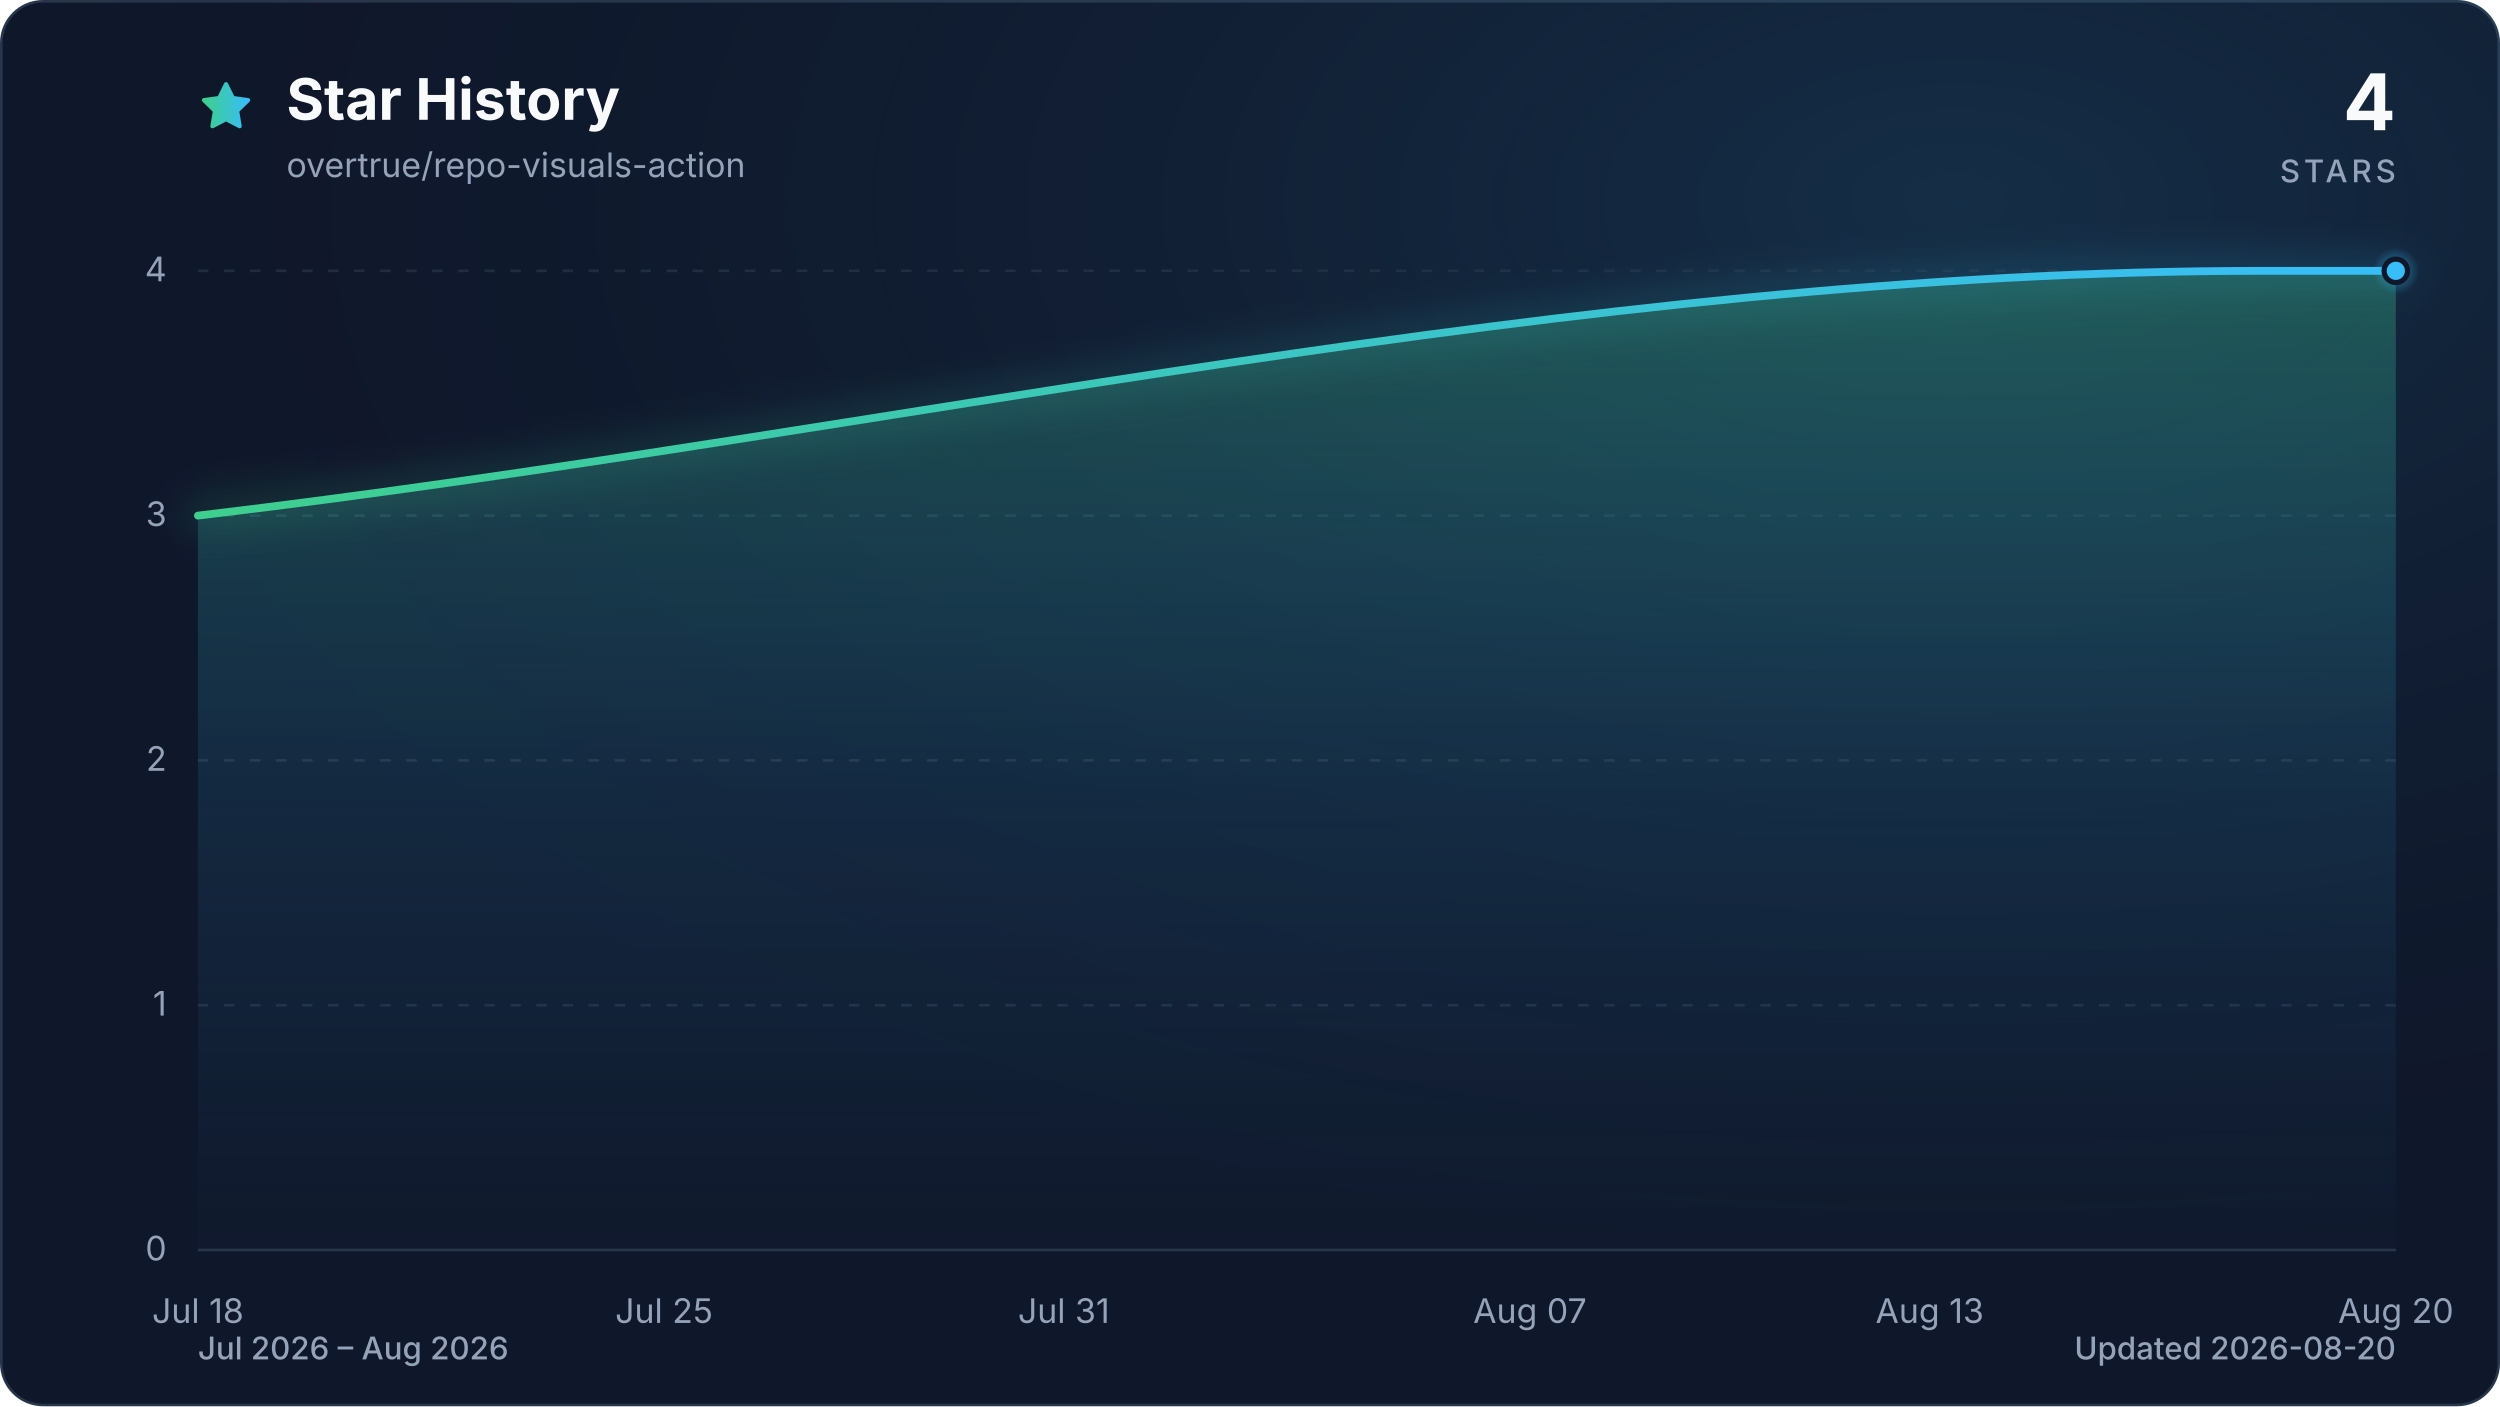
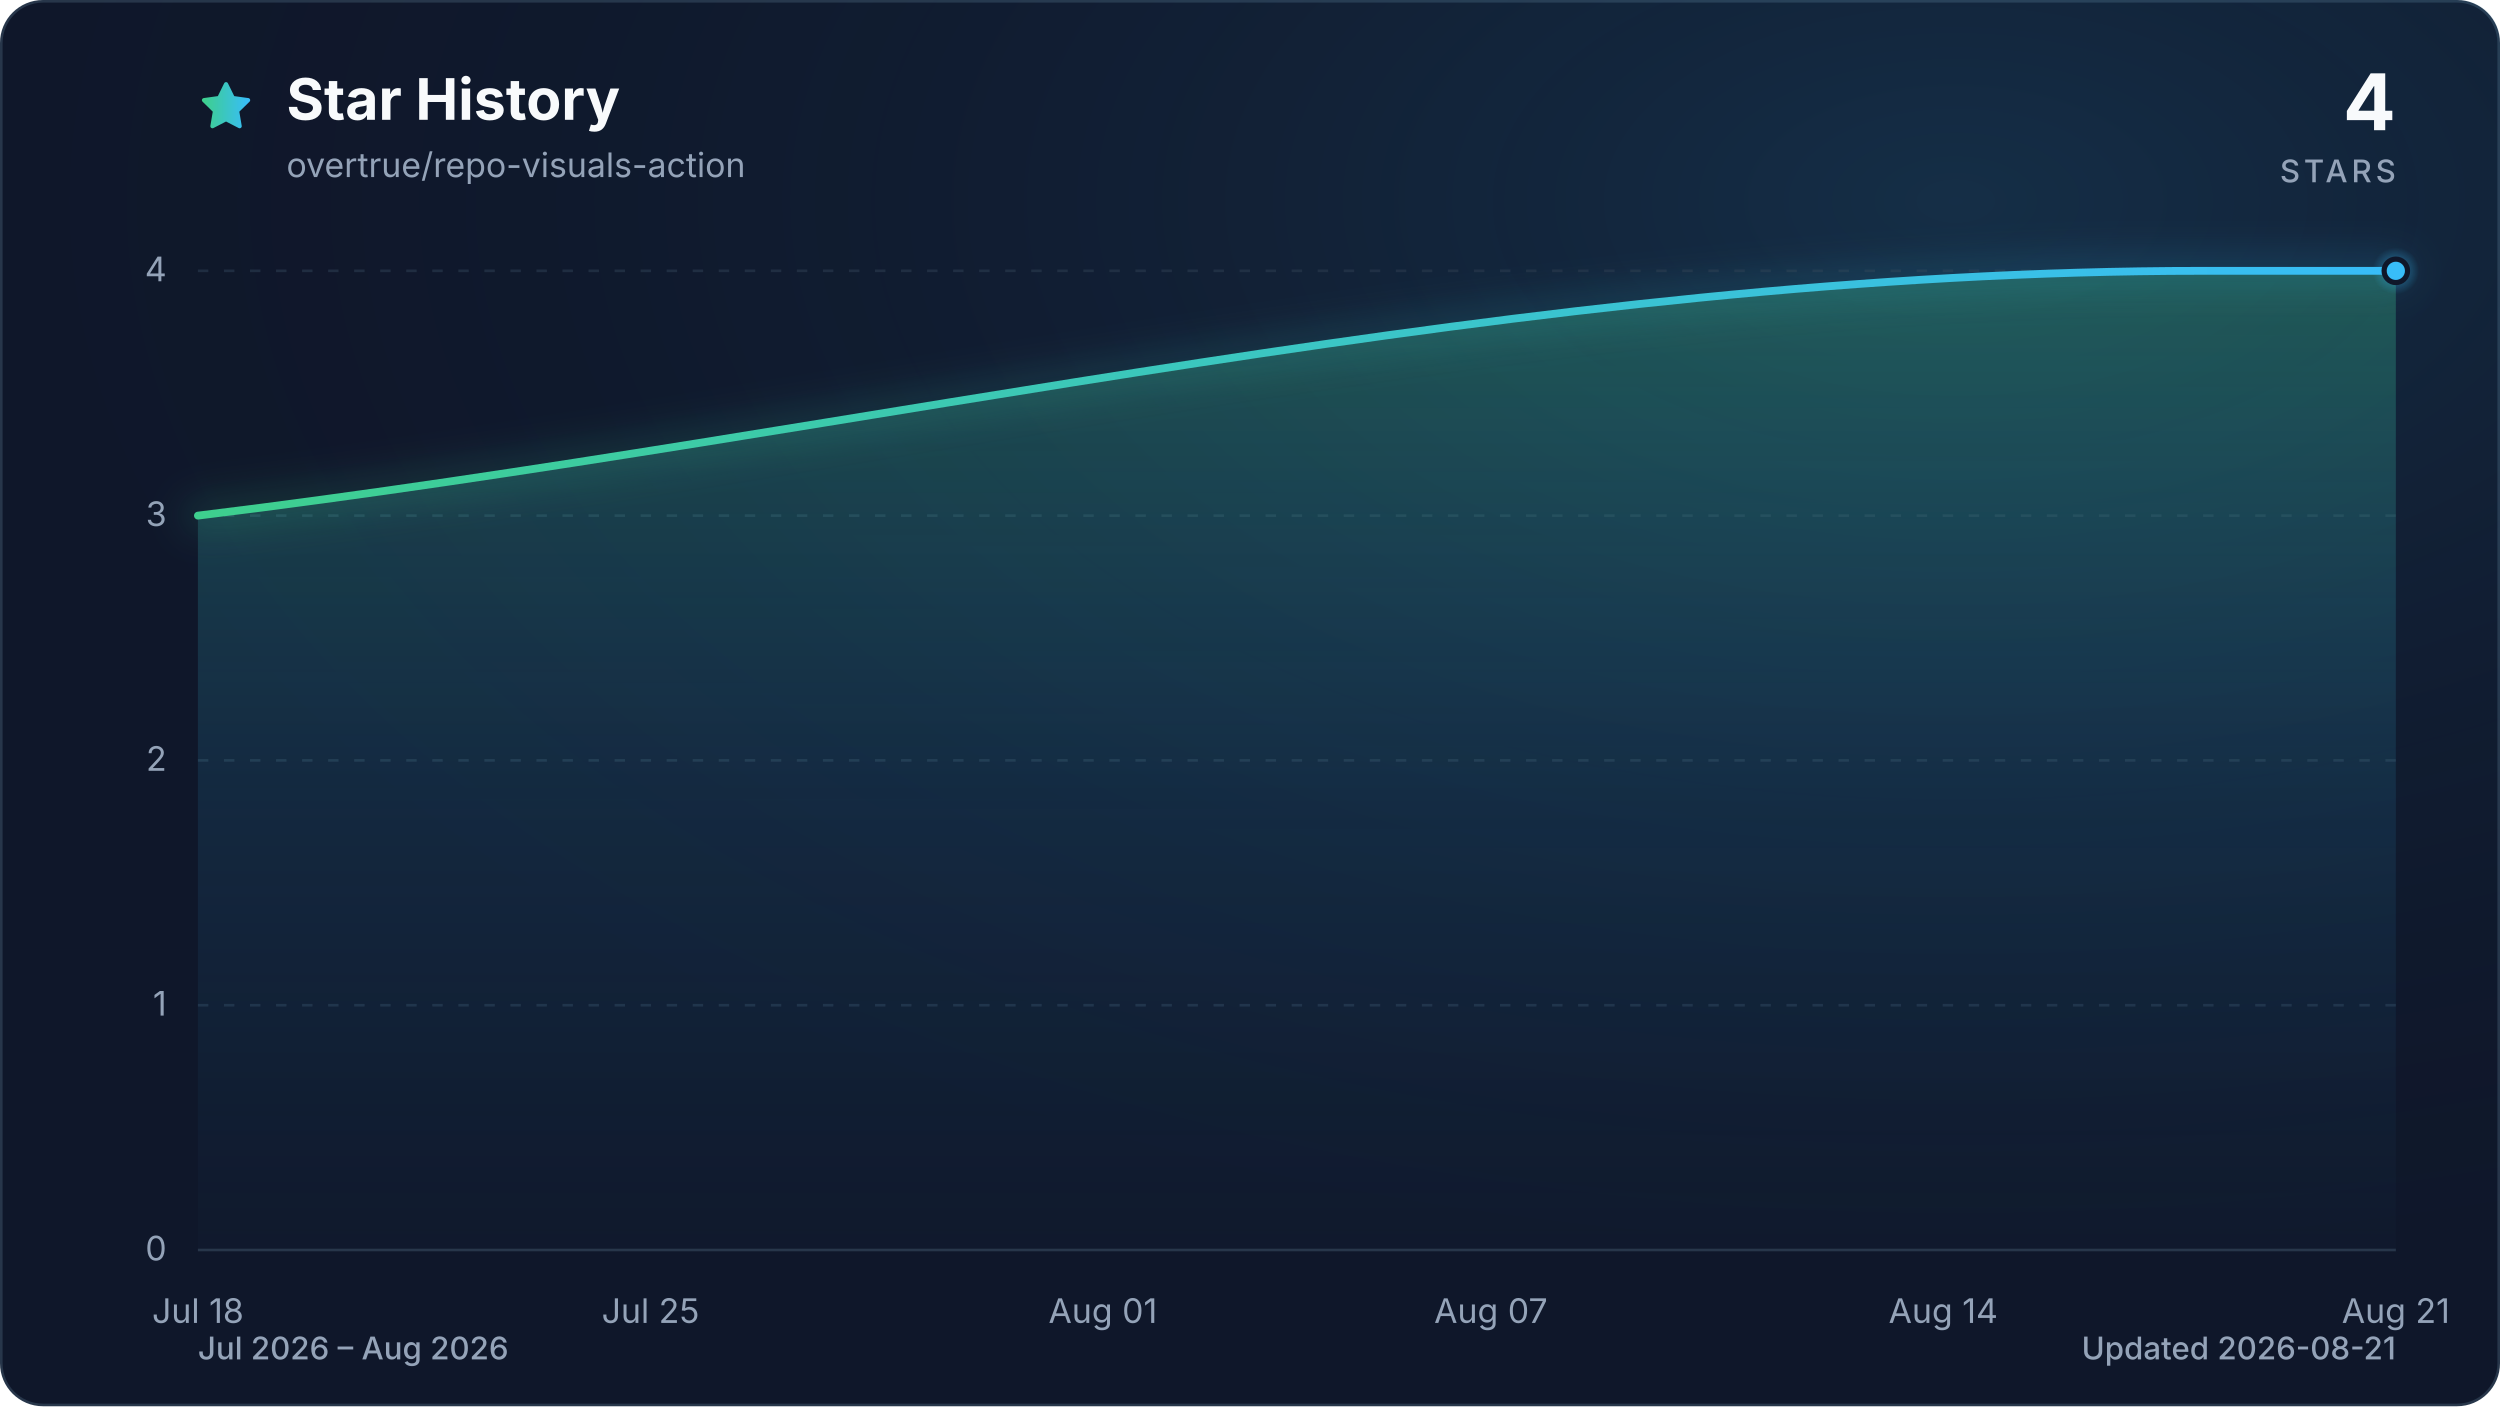
<svg xmlns="http://www.w3.org/2000/svg" viewBox="0 0 960 540" role="img" aria-labelledby="title description" data-style="gradient" data-variant="glow" data-animated="true">
  <defs>
    <linearGradient id="trend" x1="0" y1="0" x2="1" y2="0">
      <stop offset="0%" stop-color="#3ecf8e" />
      <stop offset="100%" stop-color="#38bdf8" />
    </linearGradient>
    <linearGradient id="area" x1="0" y1="0" x2="0" y2="1">
      <stop offset="0%" stop-color="#3ecf8e" stop-opacity="0.30" />
      <stop offset="55%" stop-color="#38bdf8" stop-opacity="0.10" />
      <stop offset="100%" stop-color="#38bdf8" stop-opacity="0.01" />
    </linearGradient>
    <radialGradient id="marker-halo" cx="50%" cy="50%" r="50%">
      <stop offset="0%" stop-color="#38bdf8" stop-opacity="0.55" />
      <stop offset="100%" stop-color="#38bdf8" stop-opacity="0" />
    </radialGradient>
    <radialGradient id="surface-glow" cx="78%" cy="14%" r="80%">
      <stop offset="0%" stop-color="#38bdf8" stop-opacity="0.14" />
      <stop offset="100%" stop-color="#0f172a" stop-opacity="0" />
    </radialGradient>
    <filter id="trend-glow" x="-20%" y="-20%" width="140%" height="140%">
      <feGaussianBlur stdDeviation="7" />
    </filter>
  </defs>
  <style>
.trend-enter{transform-box:fill-box;transform-origin:center;animation:trend-enter 520ms cubic-bezier(0.16,1,0.3,1)}
.marker-enter{transform-box:fill-box;transform-origin:center;animation:marker-enter 320ms cubic-bezier(0.16,1,0.3,1) 200ms both}
.marker-pulse{transform-box:fill-box;transform-origin:center;animation:marker-pulse 2.6s ease-out infinite}
@keyframes trend-enter{from{opacity:.35;transform:translateY(10px)}to{opacity:1;transform:translateY(0)}}
@keyframes marker-enter{from{opacity:0;transform:scale(.4)}to{opacity:1;transform:scale(1)}}
@keyframes marker-pulse{0%{opacity:.5;transform:scale(.7)}70%,100%{opacity:0;transform:scale(2.1)}}
@media (prefers-reduced-motion:reduce){.trend-enter,.marker-enter,.marker-pulse{animation:none!important}}
@media (prefers-reduced-motion:reduce){.marker-pulse{opacity:0}}
</style>
  <rect x="0.5" y="0.5" width="959" height="539" fill="#0f172a" stroke="#27364a" stroke-width="1" rx="16" />
  <rect width="960" height="540" fill="url(#surface-glow)" rx="16" />
  <path d="M12 2.6l2.9 5.9 6.5.9-4.7 4.6 1.1 6.5-5.8-3-5.8 3 1.1-6.5-4.7-4.6 6.5-.9L12 2.6Z" transform="translate(76 30) scale(.9)" fill="url(#trend)" stroke="url(#trend)" stroke-width="1.8" stroke-linejoin="round" aria-hidden="true" />
  <text x="110" y="46" fill="#f8fafc" font-family="ui-sans-serif, system-ui, -apple-system, BlinkMacSystemFont, 'Segoe UI', sans-serif" font-size="22" font-weight="700">Star History</text>
  <text x="110" y="68" fill="#94a3b8" font-family="ui-sans-serif, system-ui, -apple-system, BlinkMacSystemFont, 'Segoe UI', sans-serif" font-size="13">overtrue/repo-visuals-action</text>
  <text x="920" y="50" fill="#f8fafc" font-family="ui-sans-serif, system-ui, -apple-system, BlinkMacSystemFont, 'Segoe UI', sans-serif" font-size="30" font-weight="700" text-anchor="end">4</text>
  <text x="920" y="70" fill="#94a3b8" font-family="ui-sans-serif, system-ui, -apple-system, BlinkMacSystemFont, 'Segoe UI', sans-serif" font-size="12" font-weight="500" letter-spacing="1.5" text-anchor="end">STARS</text>
  <line x1="76" y1="480.0" x2="920" y2="480.0" stroke="#27364a" stroke-width="1" stroke-dasharray="0" opacity="1" />
  <text x="64" y="484.0" fill="#94a3b8" font-family="ui-sans-serif, system-ui, -apple-system, BlinkMacSystemFont, 'Segoe UI', sans-serif" font-size="13" text-anchor="end">0</text>
  <line x1="76" y1="386.0" x2="920" y2="386.0" stroke="#27364a" stroke-width="1" stroke-dasharray="4 6" opacity="0.7" />
  <text x="64" y="390.0" fill="#94a3b8" font-family="ui-sans-serif, system-ui, -apple-system, BlinkMacSystemFont, 'Segoe UI', sans-serif" font-size="13" text-anchor="end">1</text>
  <line x1="76" y1="292.0" x2="920" y2="292.0" stroke="#27364a" stroke-width="1" stroke-dasharray="4 6" opacity="0.7" />
  <text x="64" y="296.0" fill="#94a3b8" font-family="ui-sans-serif, system-ui, -apple-system, BlinkMacSystemFont, 'Segoe UI', sans-serif" font-size="13" text-anchor="end">2</text>
  <line x1="76" y1="198.0" x2="920" y2="198.0" stroke="#27364a" stroke-width="1" stroke-dasharray="4 6" opacity="0.7" />
  <text x="64" y="202.0" fill="#94a3b8" font-family="ui-sans-serif, system-ui, -apple-system, BlinkMacSystemFont, 'Segoe UI', sans-serif" font-size="13" text-anchor="end">3</text>
  <line x1="76" y1="104.0" x2="920" y2="104.0" stroke="#27364a" stroke-width="1" stroke-dasharray="4 6" opacity="0.7" />
  <text x="64" y="108.0" fill="#94a3b8" font-family="ui-sans-serif, system-ui, -apple-system, BlinkMacSystemFont, 'Segoe UI', sans-serif" font-size="13" text-anchor="end">4</text>
  <text x="76.0" y="508" fill="#94a3b8" font-family="ui-sans-serif, system-ui, -apple-system, BlinkMacSystemFont, 'Segoe UI', sans-serif" font-size="13" text-anchor="middle">Jul 18</text>
-   <text x="255.0" y="508" fill="#94a3b8" font-family="ui-sans-serif, system-ui, -apple-system, BlinkMacSystemFont, 'Segoe UI', sans-serif" font-size="13" text-anchor="middle">Jul 25</text>
-   <text x="408.5" y="508" fill="#94a3b8" font-family="ui-sans-serif, system-ui, -apple-system, BlinkMacSystemFont, 'Segoe UI', sans-serif" font-size="13" text-anchor="middle">Jul 31</text>
-   <text x="587.5" y="508" fill="#94a3b8" font-family="ui-sans-serif, system-ui, -apple-system, BlinkMacSystemFont, 'Segoe UI', sans-serif" font-size="13" text-anchor="middle">Aug 07</text>
-   <text x="741.0" y="508" fill="#94a3b8" font-family="ui-sans-serif, system-ui, -apple-system, BlinkMacSystemFont, 'Segoe UI', sans-serif" font-size="13" text-anchor="middle">Aug 13</text>
-   <text x="920.0" y="508" fill="#94a3b8" font-family="ui-sans-serif, system-ui, -apple-system, BlinkMacSystemFont, 'Segoe UI', sans-serif" font-size="13" text-anchor="middle">Aug 20</text>
+   <text x="249.8" y="508" fill="#94a3b8" font-family="ui-sans-serif, system-ui, -apple-system, BlinkMacSystemFont, 'Segoe UI', sans-serif" font-size="13" text-anchor="middle">Jul 25</text>
+   <text x="423.5" y="508" fill="#94a3b8" font-family="ui-sans-serif, system-ui, -apple-system, BlinkMacSystemFont, 'Segoe UI', sans-serif" font-size="13" text-anchor="middle">Aug 01</text>
+   <text x="572.5" y="508" fill="#94a3b8" font-family="ui-sans-serif, system-ui, -apple-system, BlinkMacSystemFont, 'Segoe UI', sans-serif" font-size="13" text-anchor="middle">Aug 07</text>
+   <text x="746.2" y="508" fill="#94a3b8" font-family="ui-sans-serif, system-ui, -apple-system, BlinkMacSystemFont, 'Segoe UI', sans-serif" font-size="13" text-anchor="middle">Aug 14</text>
+   <text x="920.0" y="508" fill="#94a3b8" font-family="ui-sans-serif, system-ui, -apple-system, BlinkMacSystemFont, 'Segoe UI', sans-serif" font-size="13" text-anchor="middle">Aug 21</text>
  <g class="trend-enter">
-     <path d="M 76.0 198.0 C 340.3 166.7, 604.6 104.0, 868.8 104.0 C 877.4 104.0, 885.9 104.0, 894.4 104.0 C 902.9 104.0, 911.5 104.0, 920.0 104.0 L 920.0 480.0 L 76.0 480.0 Z" fill="url(#area)" />
-     <path d="M 76.0 198.0 C 340.3 166.7, 604.6 104.0, 868.8 104.0 C 877.4 104.0, 885.9 104.0, 894.4 104.0 C 902.9 104.0, 911.5 104.0, 920.0 104.0" fill="none" stroke="url(#trend)" stroke-width="12" stroke-linecap="round" stroke-linejoin="round" opacity="0.16" filter="url(#trend-glow)" />
-     <path d="M 76.0 198.0 C 340.3 166.7, 604.6 104.0, 868.8 104.0 C 877.4 104.0, 885.9 104.0, 894.4 104.0 C 902.9 104.0, 911.5 104.0, 920.0 104.0" fill="none" stroke="url(#trend)" stroke-width="3" stroke-linecap="round" stroke-linejoin="round" />
+     <path d="M 76.0 198.0 C 332.5 166.7, 589.0 104.0, 845.5 104.0 C 853.8 104.0, 862.1 104.0, 870.4 104.0 C 878.6 104.0, 886.9 104.0, 895.2 104.0 C 903.5 104.0, 911.7 104.0, 920.0 104.0 L 920.0 480.0 L 76.0 480.0 Z" fill="url(#area)" />
+     <path d="M 76.0 198.0 C 332.5 166.7, 589.0 104.0, 845.5 104.0 C 853.8 104.0, 862.1 104.0, 870.4 104.0 C 878.6 104.0, 886.9 104.0, 895.2 104.0 C 903.5 104.0, 911.7 104.0, 920.0 104.0" fill="none" stroke="url(#trend)" stroke-width="12" stroke-linecap="round" stroke-linejoin="round" opacity="0.16" filter="url(#trend-glow)" />
+     <path d="M 76.0 198.0 C 332.5 166.7, 589.0 104.0, 845.5 104.0 C 853.8 104.0, 862.1 104.0, 870.4 104.0 C 878.6 104.0, 886.9 104.0, 895.2 104.0 C 903.5 104.0, 911.7 104.0, 920.0 104.0" fill="none" stroke="url(#trend)" stroke-width="3" stroke-linecap="round" stroke-linejoin="round" />
  </g>
  <g class="marker-enter">
    <circle class="marker-pulse" cx="920.0" cy="104.0" r="9" fill="url(#marker-halo)" />
    <circle cx="920.0" cy="104.0" r="4.5" fill="#38bdf8" stroke="#0f172a" stroke-width="2" />
  </g>
  <text x="76" y="522" fill="#94a3b8" font-family="ui-sans-serif, system-ui, -apple-system, BlinkMacSystemFont, 'Segoe UI', sans-serif" font-size="12" font-weight="500">Jul 2026 – Aug 2026</text>
-   <text x="920" y="522" fill="#94a3b8" font-family="ui-sans-serif, system-ui, -apple-system, BlinkMacSystemFont, 'Segoe UI', sans-serif" font-size="12" font-weight="500" text-anchor="end">Updated 2026-08-20</text>
+   <text x="920" y="522" fill="#94a3b8" font-family="ui-sans-serif, system-ui, -apple-system, BlinkMacSystemFont, 'Segoe UI', sans-serif" font-size="12" font-weight="500" text-anchor="end">Updated 2026-08-21</text>
</svg>
